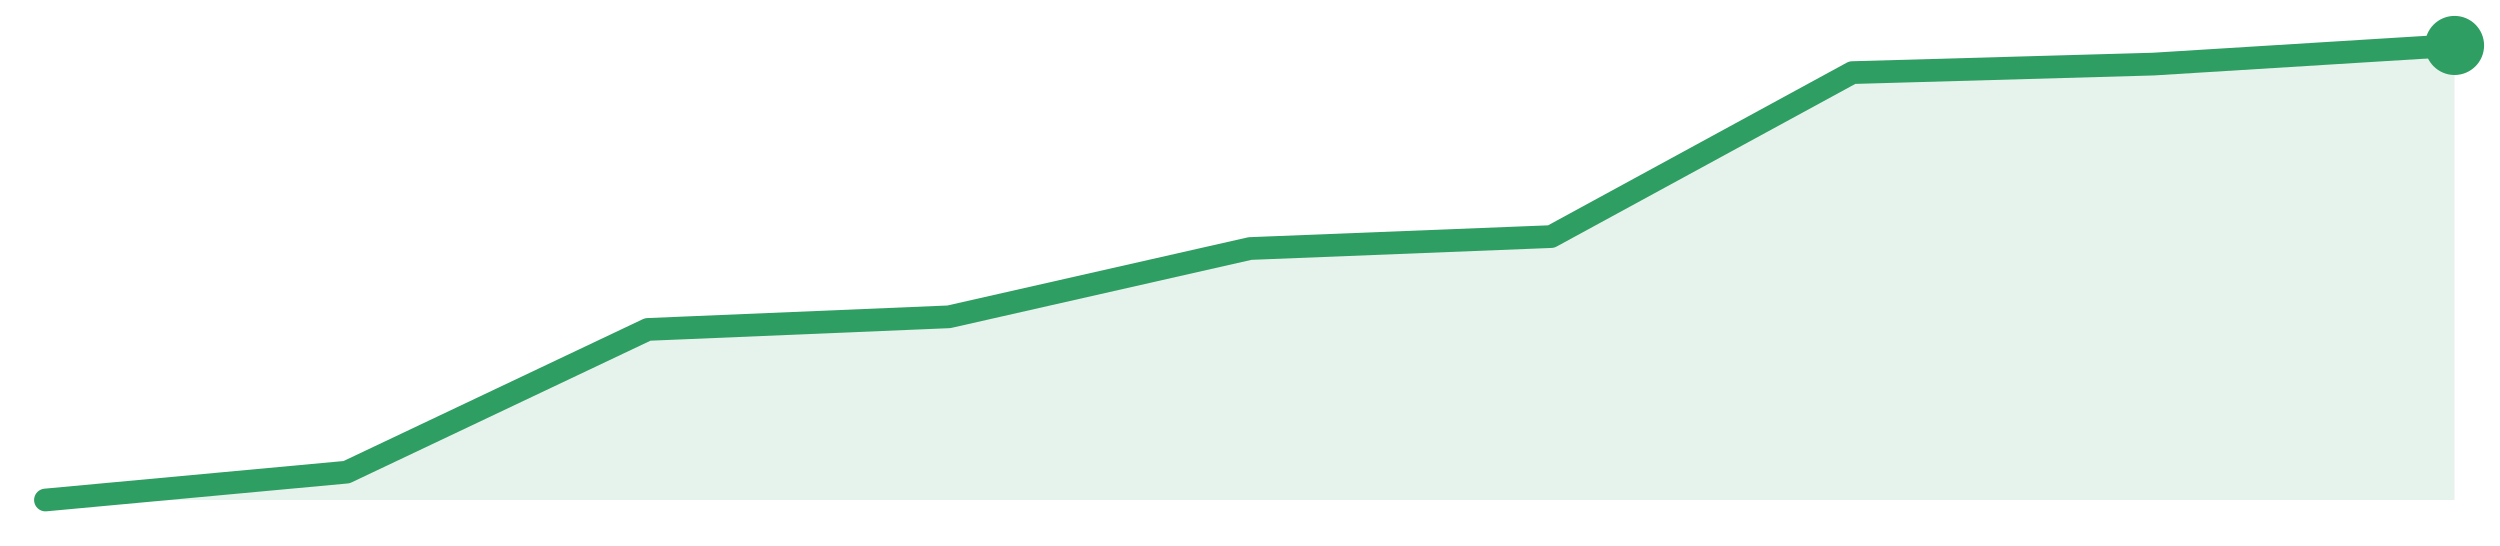
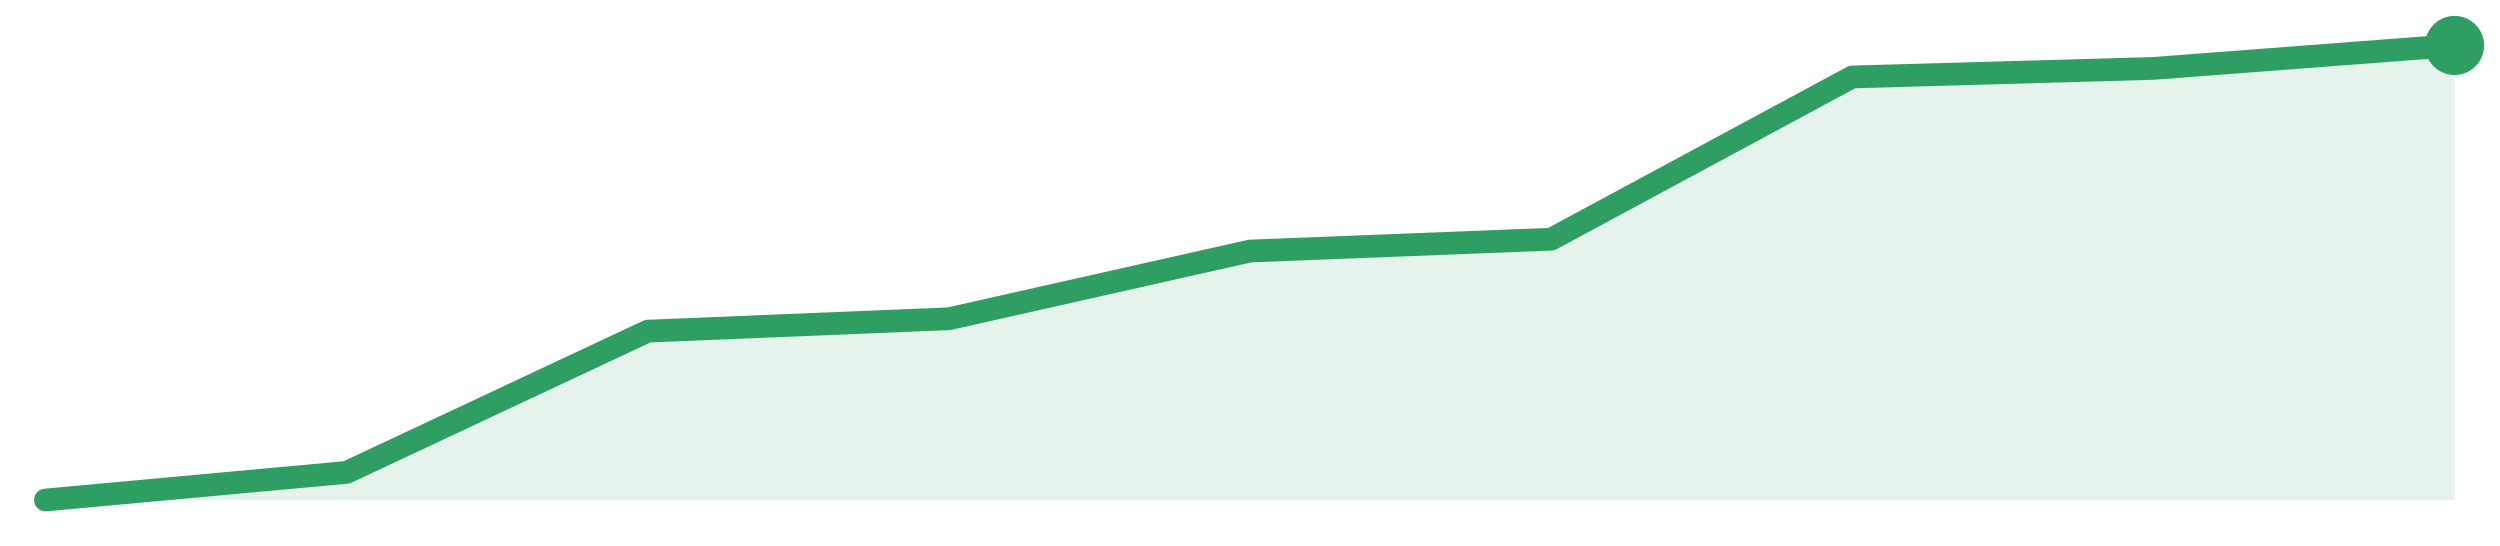
<svg xmlns="http://www.w3.org/2000/svg" width="220" height="48" viewBox="0 0 220 48" role="img" aria-label="trend">
-   <path d="M4.0,44.0 L4.0,44.0 L30.5,41.55 L57.0,28.99 L83.5,27.88 L110.0,21.87 L136.5,20.82 L163.0,6.39 L189.5,5.64 L216.0,4.0 L216.0,44.0 Z" fill="#2f9e631f" />
-   <path d="M4.0,44.0 L30.5,41.55 L57.0,28.99 L83.5,27.88 L110.0,21.87 L136.5,20.82 L163.0,6.39 L189.5,5.64 L216.0,4.0" fill="none" stroke="#2f9e63" stroke-width="2" stroke-linejoin="round" stroke-linecap="round" />
+   <path d="M4.0,44.0 L4.0,44.0 L30.5,41.57 L57.0,29.14 L83.5,28.05 L110.0,22.09 L136.5,21.05 L163.0,6.77 L189.5,6.02 L216.0,4.0 L216.0,44.0 Z" fill="#2f9e631f" />
+   <path d="M4.0,44.0 L30.5,41.57 L57.0,29.14 L83.5,28.05 L110.0,22.09 L136.5,21.05 L163.0,6.77 L189.5,6.02 L216.0,4.0" fill="none" stroke="#2f9e63" stroke-width="2" stroke-linejoin="round" stroke-linecap="round" />
  <circle cx="216.0" cy="4.0" r="2.6" fill="#2f9e63" />
</svg>
